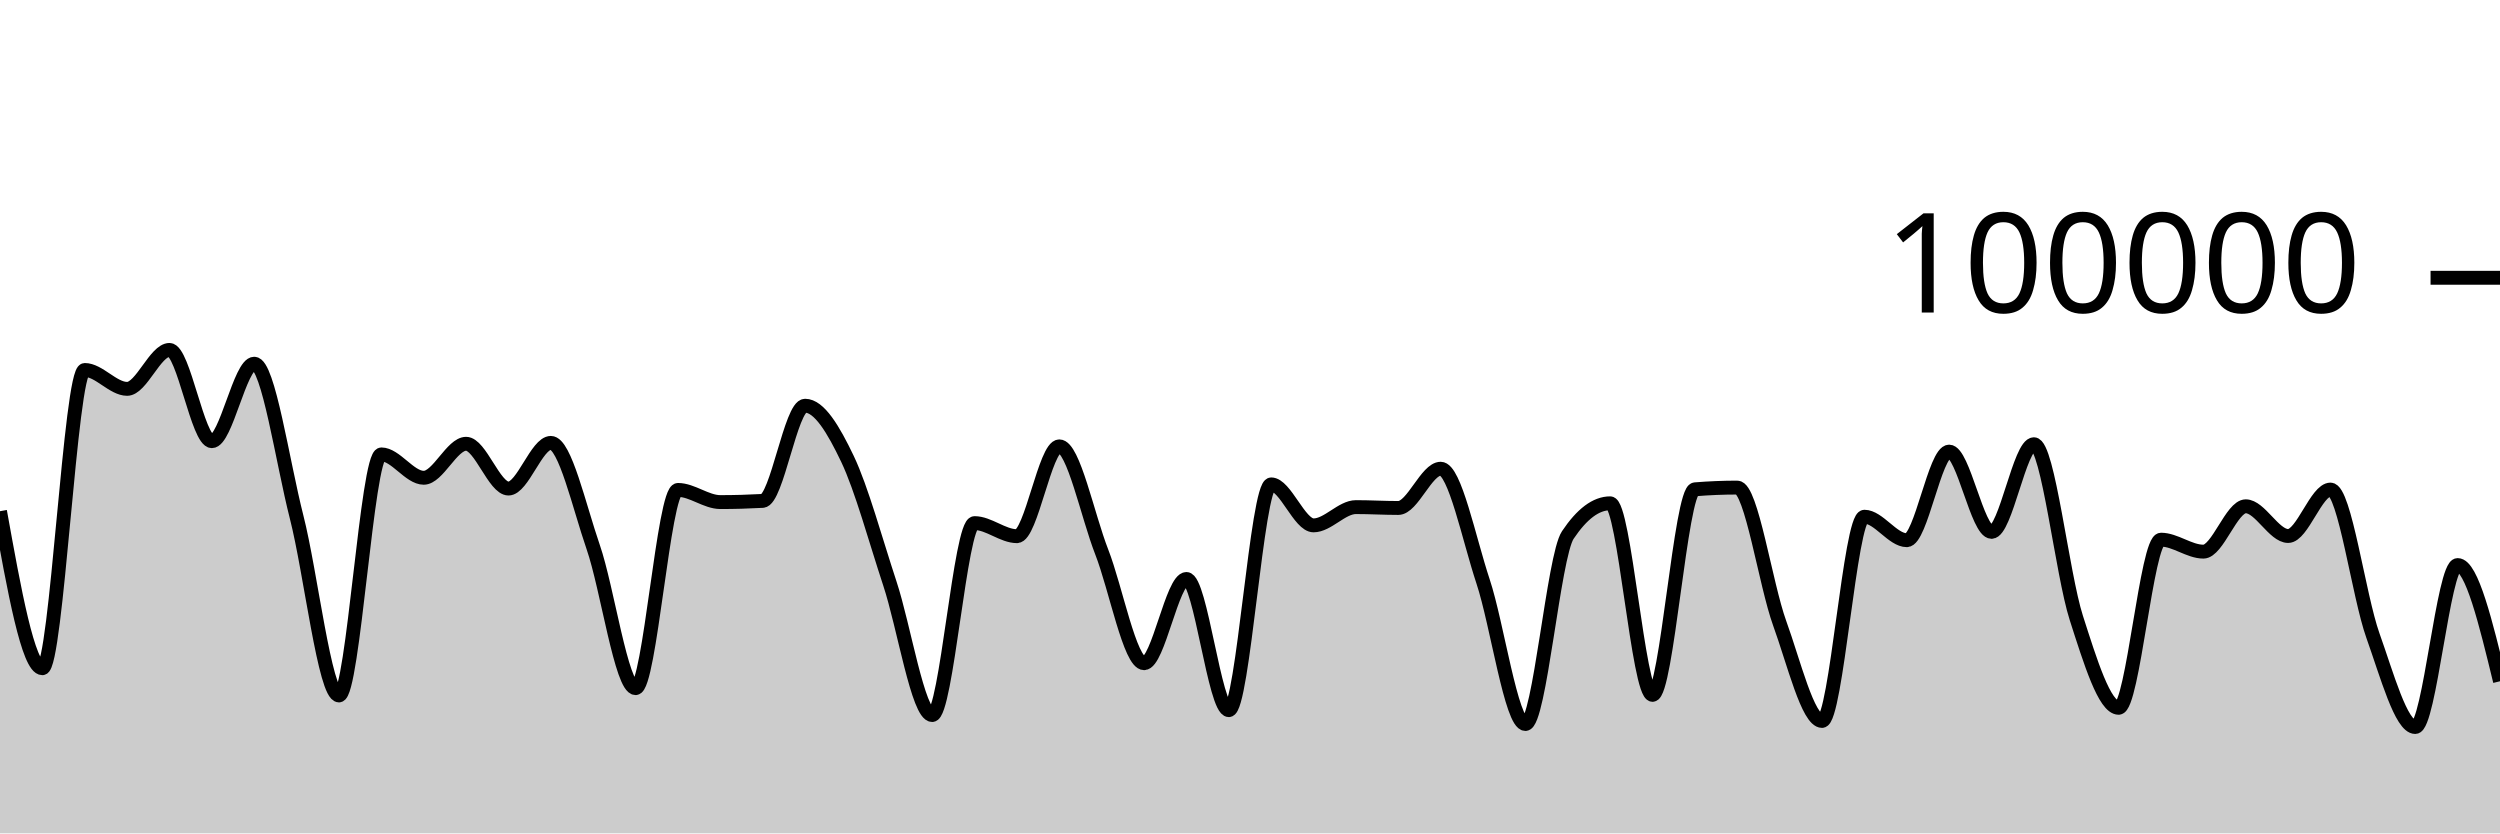
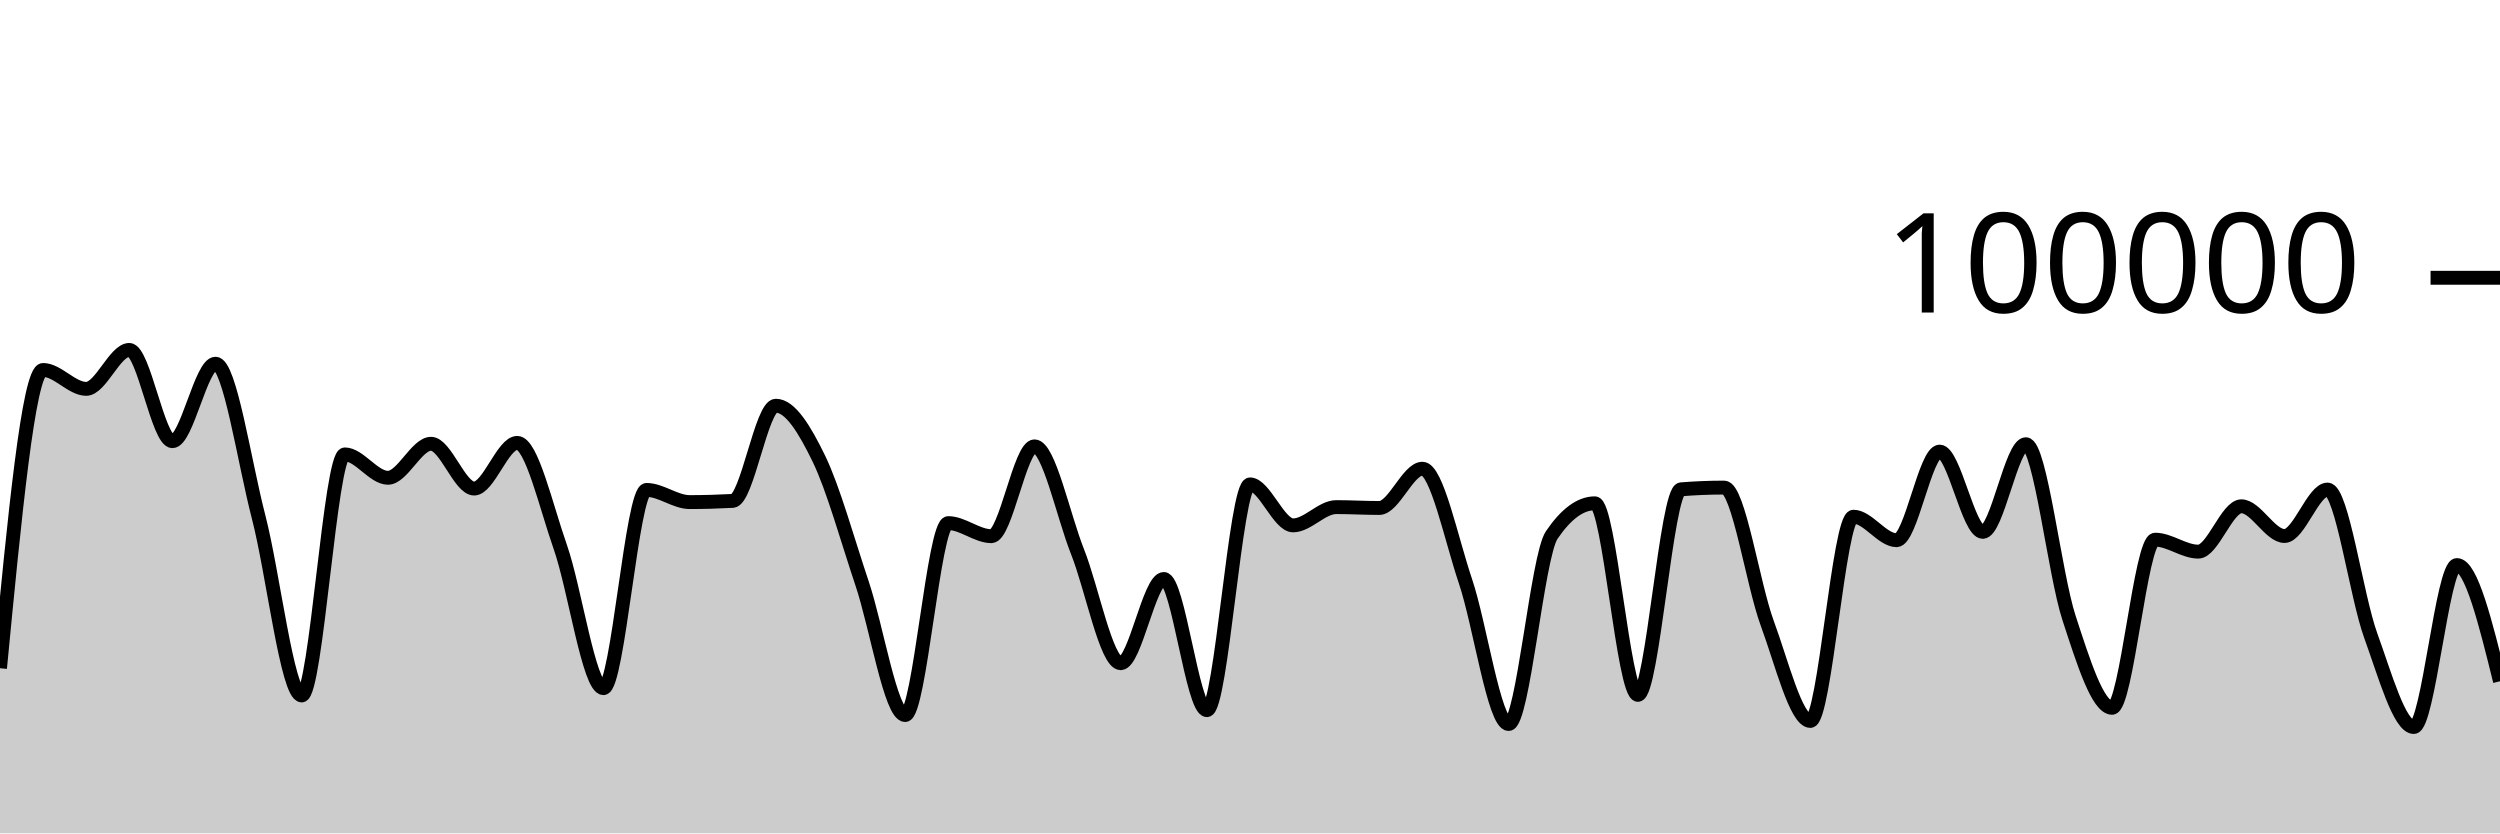
<svg xmlns="http://www.w3.org/2000/svg" viewBox="0 0 180 60">
  <g transform="translate(0,20)">
-     <path class="area" fill="rgba(0, 0, 0, 0.2)" d="M0,16.806C1.017,22.46,2.034,28.113,3.051,28.113C4.068,28.113,5.085,6.638,6.102,6.638C7.119,6.638,8.136,7.998,9.153,7.998C10.169,7.998,11.186,5.194,12.203,5.194C13.22,5.194,14.237,11.765,15.254,11.765C16.271,11.765,17.288,6.186,18.305,6.186C19.322,6.186,20.339,13.243,21.356,17.224C22.373,21.205,23.39,30.072,24.407,30.072C25.424,30.072,26.441,12.717,27.458,12.717C28.475,12.717,29.492,14.4,30.508,14.4C31.525,14.4,32.542,11.952,33.559,11.952C34.576,11.952,35.593,15.176,36.61,15.176C37.627,15.176,38.644,11.888,39.661,11.888C40.678,11.888,41.695,16.45,42.712,19.394C43.729,22.337,44.746,29.546,45.763,29.546C46.78,29.546,47.797,15.275,48.814,15.275C49.831,15.275,50.847,16.15,51.864,16.15C52.881,16.15,53.898,16.121,54.915,16.065C55.932,16.009,56.949,9.212,57.966,9.212C58.983,9.212,60,10.907,61.017,13.039C62.034,15.171,63.051,18.93,64.068,22.004C65.085,25.078,66.102,31.483,67.119,31.483C68.136,31.483,69.153,17.664,70.169,17.664C71.186,17.664,72.203,18.605,73.22,18.605C74.237,18.605,75.254,12.138,76.271,12.138C77.288,12.138,78.305,17.132,79.322,19.734C80.339,22.336,81.356,27.75,82.373,27.75C83.39,27.75,84.407,21.686,85.424,21.686C86.441,21.686,87.458,31.131,88.475,31.131C89.492,31.131,90.508,14.876,91.525,14.876C92.542,14.876,93.559,17.827,94.576,17.827C95.593,17.827,96.61,16.512,97.627,16.512C98.644,16.512,99.661,16.574,100.678,16.574C101.695,16.574,102.712,13.748,103.729,13.748C104.746,13.748,105.763,18.796,106.78,21.86C107.797,24.923,108.814,32.129,109.831,32.129C110.847,32.129,111.864,20.043,112.881,18.521C113.898,16.999,114.915,16.238,115.932,16.238C116.949,16.238,117.966,30.03,118.983,30.03C120,30.03,121.017,15.315,122.034,15.231C123.051,15.148,124.068,15.106,125.085,15.106C126.102,15.106,127.119,22.071,128.136,24.872C129.153,27.672,130.169,31.908,131.186,31.908C132.203,31.908,133.22,17.204,134.237,17.204C135.254,17.204,136.271,18.894,137.288,18.894C138.305,18.894,139.322,12.515,140.339,12.515C141.356,12.515,142.373,18.294,143.39,18.294C144.407,18.294,145.424,11.984,146.441,11.984C147.458,11.984,148.475,21.317,149.492,24.48C150.508,27.643,151.525,30.962,152.542,30.962C153.559,30.962,154.576,18.857,155.593,18.857C156.61,18.857,157.627,19.718,158.644,19.718C159.661,19.718,160.678,16.453,161.695,16.453C162.712,16.453,163.729,18.592,164.746,18.592C165.763,18.592,166.78,15.248,167.797,15.248C168.814,15.248,169.831,22.906,170.847,25.755C171.864,28.605,172.881,32.345,173.898,32.345C174.915,32.345,175.932,20.684,176.949,20.684C177.966,20.684,178.983,24.867,180,29.051L180,40C178.983,40,177.966,40,176.949,40C175.932,40,174.915,40,173.898,40C172.881,40,171.864,40,170.847,40C169.831,40,168.814,40,167.797,40C166.78,40,165.763,40,164.746,40C163.729,40,162.712,40,161.695,40C160.678,40,159.661,40,158.644,40C157.627,40,156.61,40,155.593,40C154.576,40,153.559,40,152.542,40C151.525,40,150.508,40,149.492,40C148.475,40,147.458,40,146.441,40C145.424,40,144.407,40,143.39,40C142.373,40,141.356,40,140.339,40C139.322,40,138.305,40,137.288,40C136.271,40,135.254,40,134.237,40C133.22,40,132.203,40,131.186,40C130.169,40,129.153,40,128.136,40C127.119,40,126.102,40,125.085,40C124.068,40,123.051,40,122.034,40C121.017,40,120,40,118.983,40C117.966,40,116.949,40,115.932,40C114.915,40,113.898,40,112.881,40C111.864,40,110.847,40,109.831,40C108.814,40,107.797,40,106.78,40C105.763,40,104.746,40,103.729,40C102.712,40,101.695,40,100.678,40C99.661,40,98.644,40,97.627,40C96.61,40,95.593,40,94.576,40C93.559,40,92.542,40,91.525,40C90.508,40,89.492,40,88.475,40C87.458,40,86.441,40,85.424,40C84.407,40,83.39,40,82.373,40C81.356,40,80.339,40,79.322,40C78.305,40,77.288,40,76.271,40C75.254,40,74.237,40,73.22,40C72.203,40,71.186,40,70.169,40C69.153,40,68.136,40,67.119,40C66.102,40,65.085,40,64.068,40C63.051,40,62.034,40,61.017,40C60,40,58.983,40,57.966,40C56.949,40,55.932,40,54.915,40C53.898,40,52.881,40,51.864,40C50.847,40,49.831,40,48.814,40C47.797,40,46.78,40,45.763,40C44.746,40,43.729,40,42.712,40C41.695,40,40.678,40,39.661,40C38.644,40,37.627,40,36.61,40C35.593,40,34.576,40,33.559,40C32.542,40,31.525,40,30.508,40C29.492,40,28.475,40,27.458,40C26.441,40,25.424,40,24.407,40C23.39,40,22.373,40,21.356,40C20.339,40,19.322,40,18.305,40C17.288,40,16.271,40,15.254,40C14.237,40,13.22,40,12.203,40C11.186,40,10.169,40,9.153,40C8.136,40,7.119,40,6.102,40C5.085,40,4.068,40,3.051,40C2.034,40,1.017,40,0,40Z" />
-     <path class="line" stroke="black" fill="none" d="M0,16.806C1.017,22.46,2.034,28.113,3.051,28.113C4.068,28.113,5.085,6.638,6.102,6.638C7.119,6.638,8.136,7.998,9.153,7.998C10.169,7.998,11.186,5.194,12.203,5.194C13.22,5.194,14.237,11.765,15.254,11.765C16.271,11.765,17.288,6.186,18.305,6.186C19.322,6.186,20.339,13.243,21.356,17.224C22.373,21.205,23.39,30.072,24.407,30.072C25.424,30.072,26.441,12.717,27.458,12.717C28.475,12.717,29.492,14.4,30.508,14.4C31.525,14.4,32.542,11.952,33.559,11.952C34.576,11.952,35.593,15.176,36.61,15.176C37.627,15.176,38.644,11.888,39.661,11.888C40.678,11.888,41.695,16.45,42.712,19.394C43.729,22.337,44.746,29.546,45.763,29.546C46.78,29.546,47.797,15.275,48.814,15.275C49.831,15.275,50.847,16.15,51.864,16.15C52.881,16.15,53.898,16.121,54.915,16.065C55.932,16.009,56.949,9.212,57.966,9.212C58.983,9.212,60,10.907,61.017,13.039C62.034,15.171,63.051,18.93,64.068,22.004C65.085,25.078,66.102,31.483,67.119,31.483C68.136,31.483,69.153,17.664,70.169,17.664C71.186,17.664,72.203,18.605,73.22,18.605C74.237,18.605,75.254,12.138,76.271,12.138C77.288,12.138,78.305,17.132,79.322,19.734C80.339,22.336,81.356,27.75,82.373,27.75C83.39,27.75,84.407,21.686,85.424,21.686C86.441,21.686,87.458,31.131,88.475,31.131C89.492,31.131,90.508,14.876,91.525,14.876C92.542,14.876,93.559,17.827,94.576,17.827C95.593,17.827,96.61,16.512,97.627,16.512C98.644,16.512,99.661,16.574,100.678,16.574C101.695,16.574,102.712,13.748,103.729,13.748C104.746,13.748,105.763,18.796,106.78,21.86C107.797,24.923,108.814,32.129,109.831,32.129C110.847,32.129,111.864,20.043,112.881,18.521C113.898,16.999,114.915,16.238,115.932,16.238C116.949,16.238,117.966,30.03,118.983,30.03C120,30.03,121.017,15.315,122.034,15.231C123.051,15.148,124.068,15.106,125.085,15.106C126.102,15.106,127.119,22.071,128.136,24.872C129.153,27.672,130.169,31.908,131.186,31.908C132.203,31.908,133.22,17.204,134.237,17.204C135.254,17.204,136.271,18.894,137.288,18.894C138.305,18.894,139.322,12.515,140.339,12.515C141.356,12.515,142.373,18.294,143.39,18.294C144.407,18.294,145.424,11.984,146.441,11.984C147.458,11.984,148.475,21.317,149.492,24.48C150.508,27.643,151.525,30.962,152.542,30.962C153.559,30.962,154.576,18.857,155.593,18.857C156.61,18.857,157.627,19.718,158.644,19.718C159.661,19.718,160.678,16.453,161.695,16.453C162.712,16.453,163.729,18.592,164.746,18.592C165.763,18.592,166.78,15.248,167.797,15.248C168.814,15.248,169.831,22.906,170.847,25.755C171.864,28.605,172.881,32.345,173.898,32.345C174.915,32.345,175.932,20.684,176.949,20.684C177.966,20.684,178.983,24.867,180,29.051" />
+     <path class="area" fill="rgba(0, 0, 0, 0.2)" d="M0,28.113C1.034,17.375,2.069,6.638,3.103,6.638C4.138,6.638,5.172,7.998,6.207,7.998C7.241,7.998,8.276,5.194,9.31,5.194C10.345,5.194,11.379,11.765,12.414,11.765C13.448,11.765,14.483,6.186,15.517,6.186C16.552,6.186,17.586,13.243,18.621,17.224C19.655,21.205,20.69,30.072,21.724,30.072C22.759,30.072,23.793,12.717,24.828,12.717C25.862,12.717,26.897,14.4,27.931,14.4C28.966,14.4,30,11.952,31.034,11.952C32.069,11.952,33.103,15.176,34.138,15.176C35.172,15.176,36.207,11.888,37.241,11.888C38.276,11.888,39.31,16.45,40.345,19.394C41.379,22.337,42.414,29.546,43.448,29.546C44.483,29.546,45.517,15.275,46.552,15.275C47.586,15.275,48.621,16.15,49.655,16.15C50.69,16.15,51.724,16.121,52.759,16.065C53.793,16.009,54.828,9.212,55.862,9.212C56.897,9.212,57.931,10.907,58.966,13.039C60,15.171,61.034,18.93,62.069,22.004C63.103,25.078,64.138,31.483,65.172,31.483C66.207,31.483,67.241,17.664,68.276,17.664C69.31,17.664,70.345,18.605,71.379,18.605C72.414,18.605,73.448,12.138,74.483,12.138C75.517,12.138,76.552,17.132,77.586,19.734C78.621,22.336,79.655,27.75,80.69,27.75C81.724,27.75,82.759,21.686,83.793,21.686C84.828,21.686,85.862,31.131,86.897,31.131C87.931,31.131,88.966,14.876,90,14.876C91.034,14.876,92.069,17.827,93.103,17.827C94.138,17.827,95.172,16.512,96.207,16.512C97.241,16.512,98.276,16.574,99.31,16.574C100.345,16.574,101.379,13.748,102.414,13.748C103.448,13.748,104.483,18.796,105.517,21.86C106.552,24.923,107.586,32.129,108.621,32.129C109.655,32.129,110.69,20.043,111.724,18.521C112.759,16.999,113.793,16.238,114.828,16.238C115.862,16.238,116.897,30.03,117.931,30.03C118.966,30.03,120,15.315,121.034,15.231C122.069,15.148,123.103,15.106,124.138,15.106C125.172,15.106,126.207,22.071,127.241,24.872C128.276,27.672,129.31,31.908,130.345,31.908C131.379,31.908,132.414,17.204,133.448,17.204C134.483,17.204,135.517,18.894,136.552,18.894C137.586,18.894,138.621,12.515,139.655,12.515C140.69,12.515,141.724,18.294,142.759,18.294C143.793,18.294,144.828,11.984,145.862,11.984C146.897,11.984,147.931,21.317,148.966,24.48C150,27.643,151.034,30.962,152.069,30.962C153.103,30.962,154.138,18.857,155.172,18.857C156.207,18.857,157.241,19.718,158.276,19.718C159.31,19.718,160.345,16.453,161.379,16.453C162.414,16.453,163.448,18.592,164.483,18.592C165.517,18.592,166.552,15.248,167.586,15.248C168.621,15.248,169.655,22.906,170.69,25.755C171.724,28.605,172.759,32.345,173.793,32.345C174.828,32.345,175.862,20.684,176.897,20.684C177.931,20.684,178.966,24.867,180,29.051L180,40C178.966,40,177.931,40,176.897,40C175.862,40,174.828,40,173.793,40C172.759,40,171.724,40,170.69,40C169.655,40,168.621,40,167.586,40C166.552,40,165.517,40,164.483,40C163.448,40,162.414,40,161.379,40C160.345,40,159.31,40,158.276,40C157.241,40,156.207,40,155.172,40C154.138,40,153.103,40,152.069,40C151.034,40,150,40,148.966,40C147.931,40,146.897,40,145.862,40C144.828,40,143.793,40,142.759,40C141.724,40,140.69,40,139.655,40C138.621,40,137.586,40,136.552,40C135.517,40,134.483,40,133.448,40C132.414,40,131.379,40,130.345,40C129.31,40,128.276,40,127.241,40C126.207,40,125.172,40,124.138,40C123.103,40,122.069,40,121.034,40C120,40,118.966,40,117.931,40C116.897,40,115.862,40,114.828,40C113.793,40,112.759,40,111.724,40C110.69,40,109.655,40,108.621,40C107.586,40,106.552,40,105.517,40C104.483,40,103.448,40,102.414,40C101.379,40,100.345,40,99.31,40C98.276,40,97.241,40,96.207,40C95.172,40,94.138,40,93.103,40C92.069,40,91.034,40,90,40C88.966,40,87.931,40,86.897,40C85.862,40,84.828,40,83.793,40C82.759,40,81.724,40,80.69,40C79.655,40,78.621,40,77.586,40C76.552,40,75.517,40,74.483,40C73.448,40,72.414,40,71.379,40C70.345,40,69.31,40,68.276,40C67.241,40,66.207,40,65.172,40C64.138,40,63.103,40,62.069,40C61.034,40,60,40,58.966,40C57.931,40,56.897,40,55.862,40C54.828,40,53.793,40,52.759,40C51.724,40,50.69,40,49.655,40C48.621,40,47.586,40,46.552,40C45.517,40,44.483,40,43.448,40C42.414,40,41.379,40,40.345,40C39.31,40,38.276,40,37.241,40C36.207,40,35.172,40,34.138,40C33.103,40,32.069,40,31.034,40C30,40,28.966,40,27.931,40C26.897,40,25.862,40,24.828,40C23.793,40,22.759,40,21.724,40C20.69,40,19.655,40,18.621,40C17.586,40,16.552,40,15.517,40C14.483,40,13.448,40,12.414,40C11.379,40,10.345,40,9.31,40C8.276,40,7.241,40,6.207,40C5.172,40,4.138,40,3.103,40C2.069,40,1.034,40,0,40Z" />
+     <path class="line" stroke="black" fill="none" d="M0,28.113C1.034,17.375,2.069,6.638,3.103,6.638C4.138,6.638,5.172,7.998,6.207,7.998C7.241,7.998,8.276,5.194,9.31,5.194C10.345,5.194,11.379,11.765,12.414,11.765C13.448,11.765,14.483,6.186,15.517,6.186C16.552,6.186,17.586,13.243,18.621,17.224C19.655,21.205,20.69,30.072,21.724,30.072C22.759,30.072,23.793,12.717,24.828,12.717C25.862,12.717,26.897,14.4,27.931,14.4C28.966,14.4,30,11.952,31.034,11.952C32.069,11.952,33.103,15.176,34.138,15.176C35.172,15.176,36.207,11.888,37.241,11.888C38.276,11.888,39.31,16.45,40.345,19.394C41.379,22.337,42.414,29.546,43.448,29.546C44.483,29.546,45.517,15.275,46.552,15.275C47.586,15.275,48.621,16.15,49.655,16.15C50.69,16.15,51.724,16.121,52.759,16.065C53.793,16.009,54.828,9.212,55.862,9.212C56.897,9.212,57.931,10.907,58.966,13.039C60,15.171,61.034,18.93,62.069,22.004C63.103,25.078,64.138,31.483,65.172,31.483C66.207,31.483,67.241,17.664,68.276,17.664C69.31,17.664,70.345,18.605,71.379,18.605C72.414,18.605,73.448,12.138,74.483,12.138C75.517,12.138,76.552,17.132,77.586,19.734C78.621,22.336,79.655,27.75,80.69,27.75C81.724,27.75,82.759,21.686,83.793,21.686C84.828,21.686,85.862,31.131,86.897,31.131C87.931,31.131,88.966,14.876,90,14.876C91.034,14.876,92.069,17.827,93.103,17.827C94.138,17.827,95.172,16.512,96.207,16.512C97.241,16.512,98.276,16.574,99.31,16.574C100.345,16.574,101.379,13.748,102.414,13.748C103.448,13.748,104.483,18.796,105.517,21.86C106.552,24.923,107.586,32.129,108.621,32.129C109.655,32.129,110.69,20.043,111.724,18.521C112.759,16.999,113.793,16.238,114.828,16.238C115.862,16.238,116.897,30.03,117.931,30.03C118.966,30.03,120,15.315,121.034,15.231C122.069,15.148,123.103,15.106,124.138,15.106C125.172,15.106,126.207,22.071,127.241,24.872C128.276,27.672,129.31,31.908,130.345,31.908C131.379,31.908,132.414,17.204,133.448,17.204C134.483,17.204,135.517,18.894,136.552,18.894C137.586,18.894,138.621,12.515,139.655,12.515C140.69,12.515,141.724,18.294,142.759,18.294C143.793,18.294,144.828,11.984,145.862,11.984C146.897,11.984,147.931,21.317,148.966,24.48C150,27.643,151.034,30.962,152.069,30.962C153.103,30.962,154.138,18.857,155.172,18.857C156.207,18.857,157.241,19.718,158.276,19.718C159.31,19.718,160.345,16.453,161.379,16.453C162.414,16.453,163.448,18.592,164.483,18.592C165.517,18.592,166.552,15.248,167.586,15.248C168.621,15.248,169.655,22.906,170.69,25.755C171.724,28.605,172.759,32.345,173.793,32.345C174.828,32.345,175.862,20.684,176.897,20.684C177.931,20.684,178.966,24.867,180,29.051" />
    <path class="axis-ceiling" stroke-width="1" stroke="black" fill="none" d="M175,0L180,0" />
    <text class="axis-ceiling-label" font-family="sans-serif" text-anchor="end" font-size="10px" x="170" y="2.5">100000</text>
  </g>
</svg>
